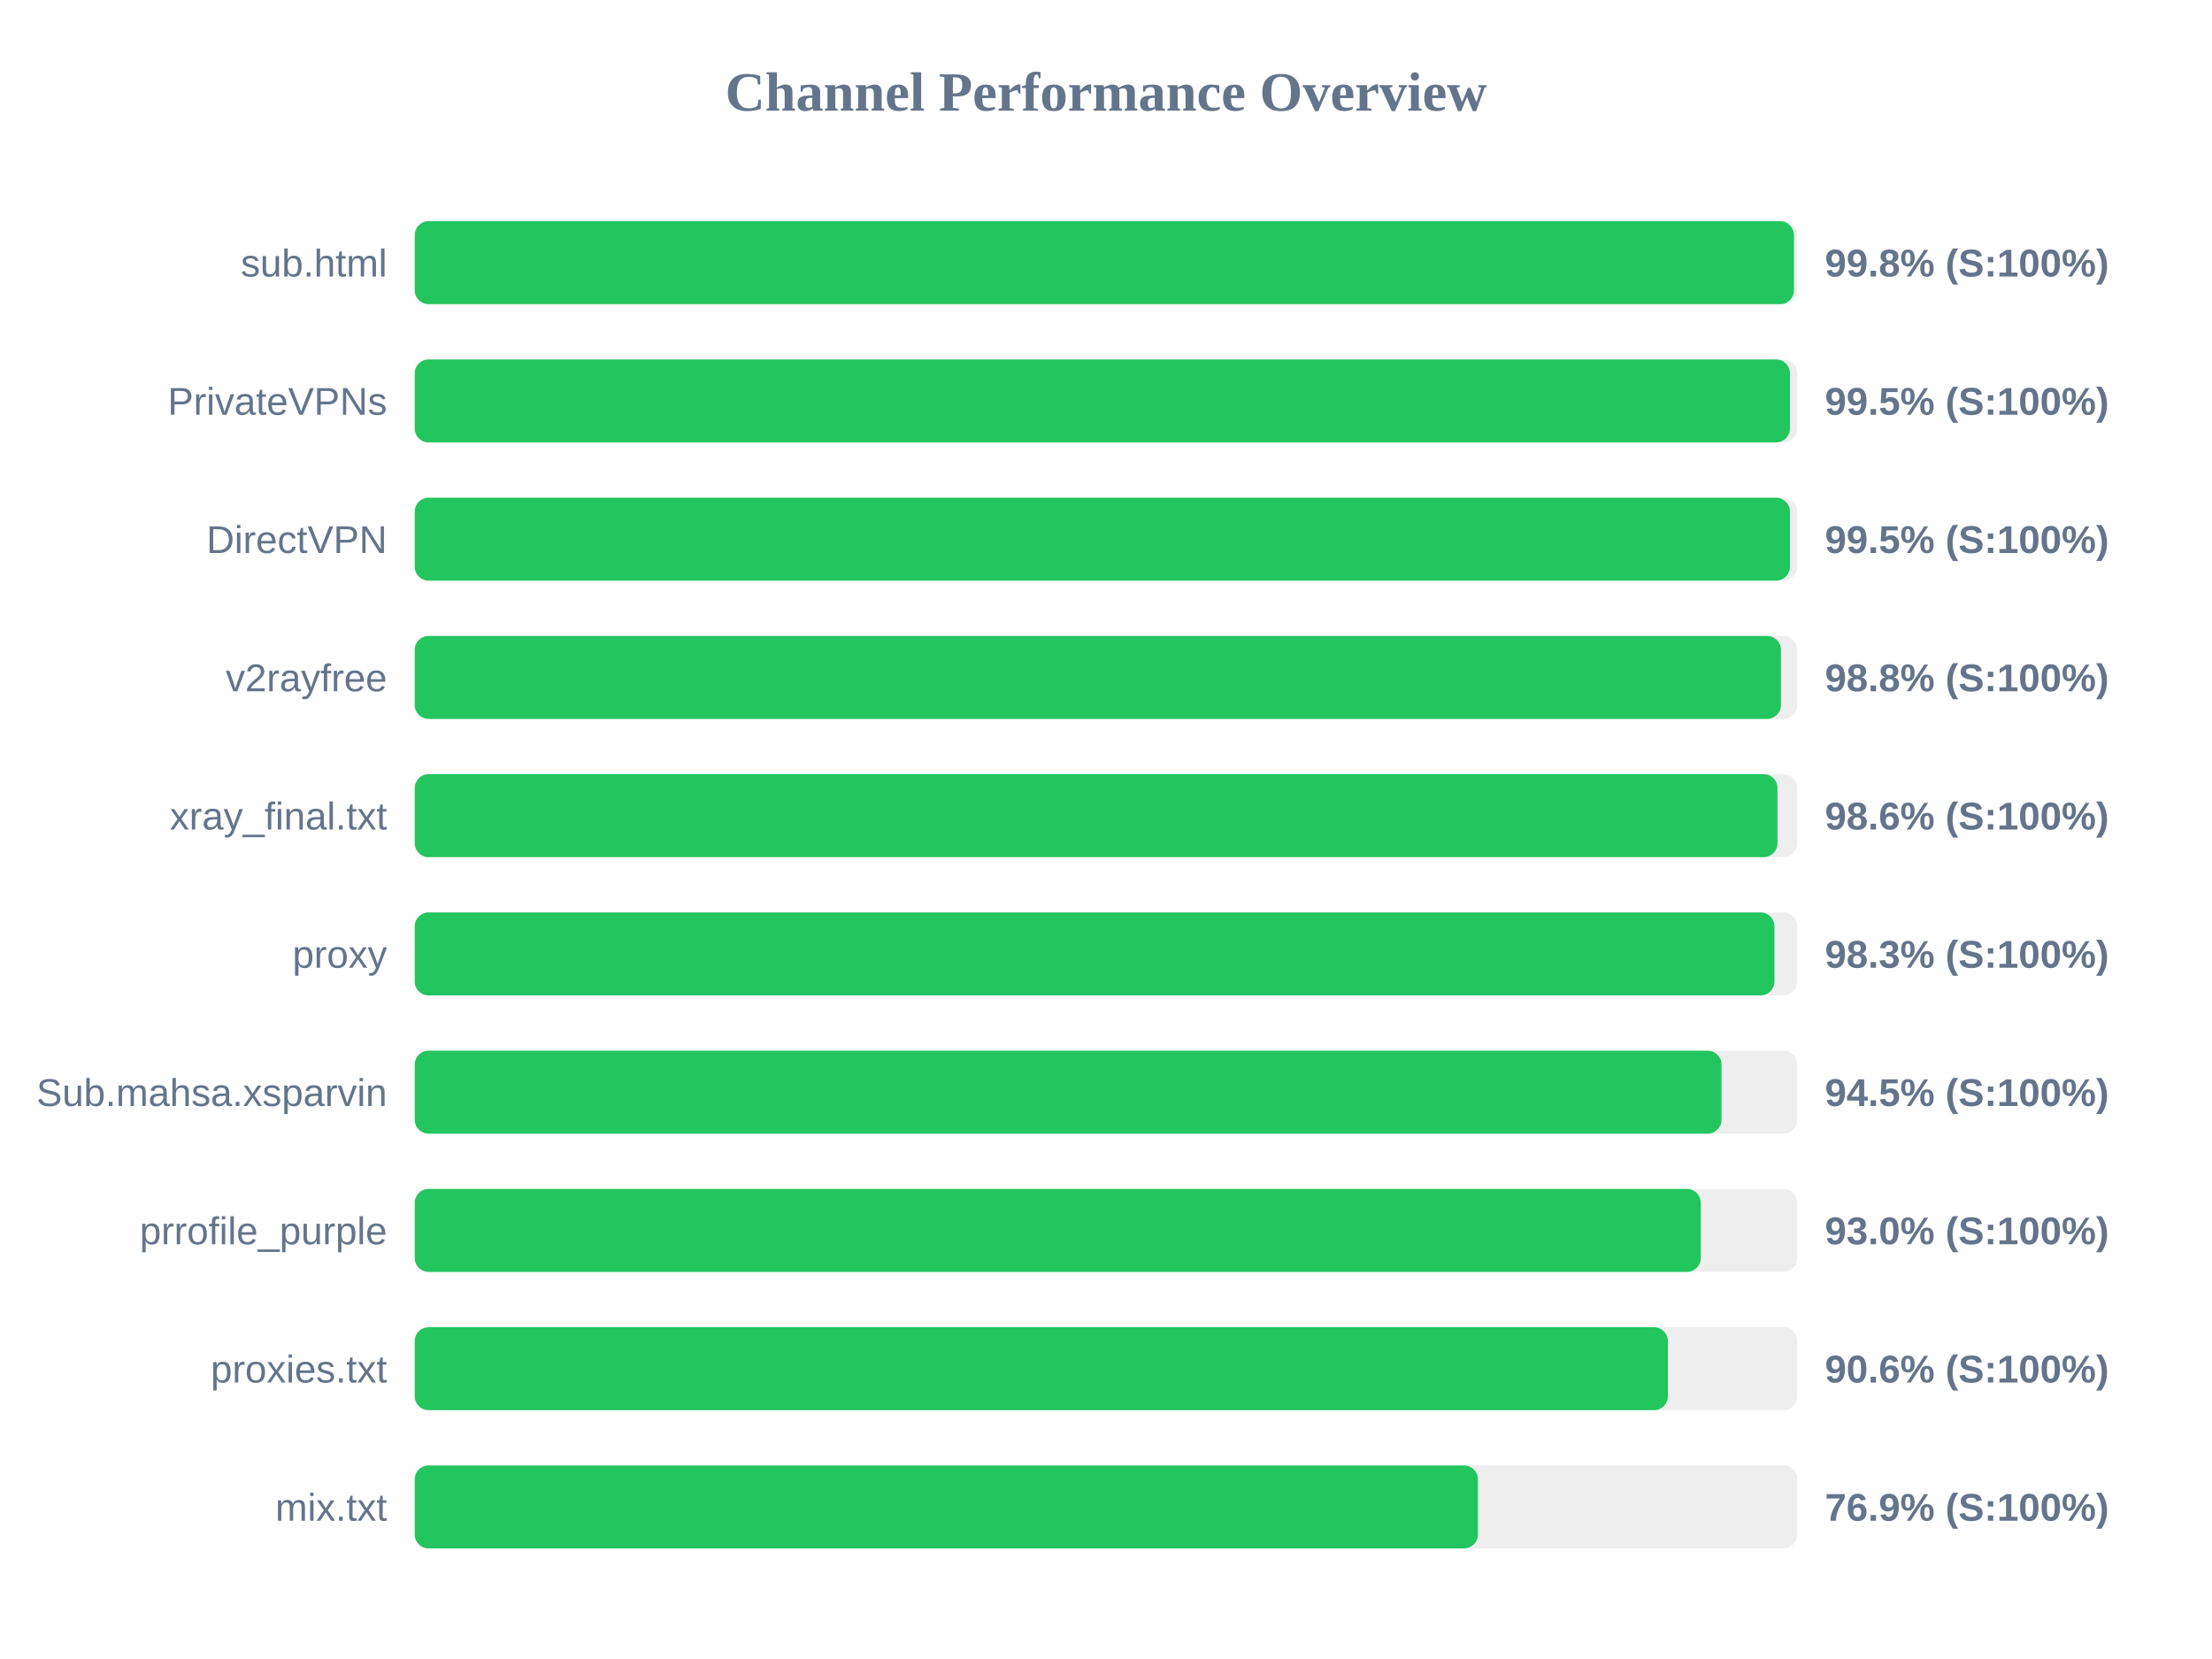
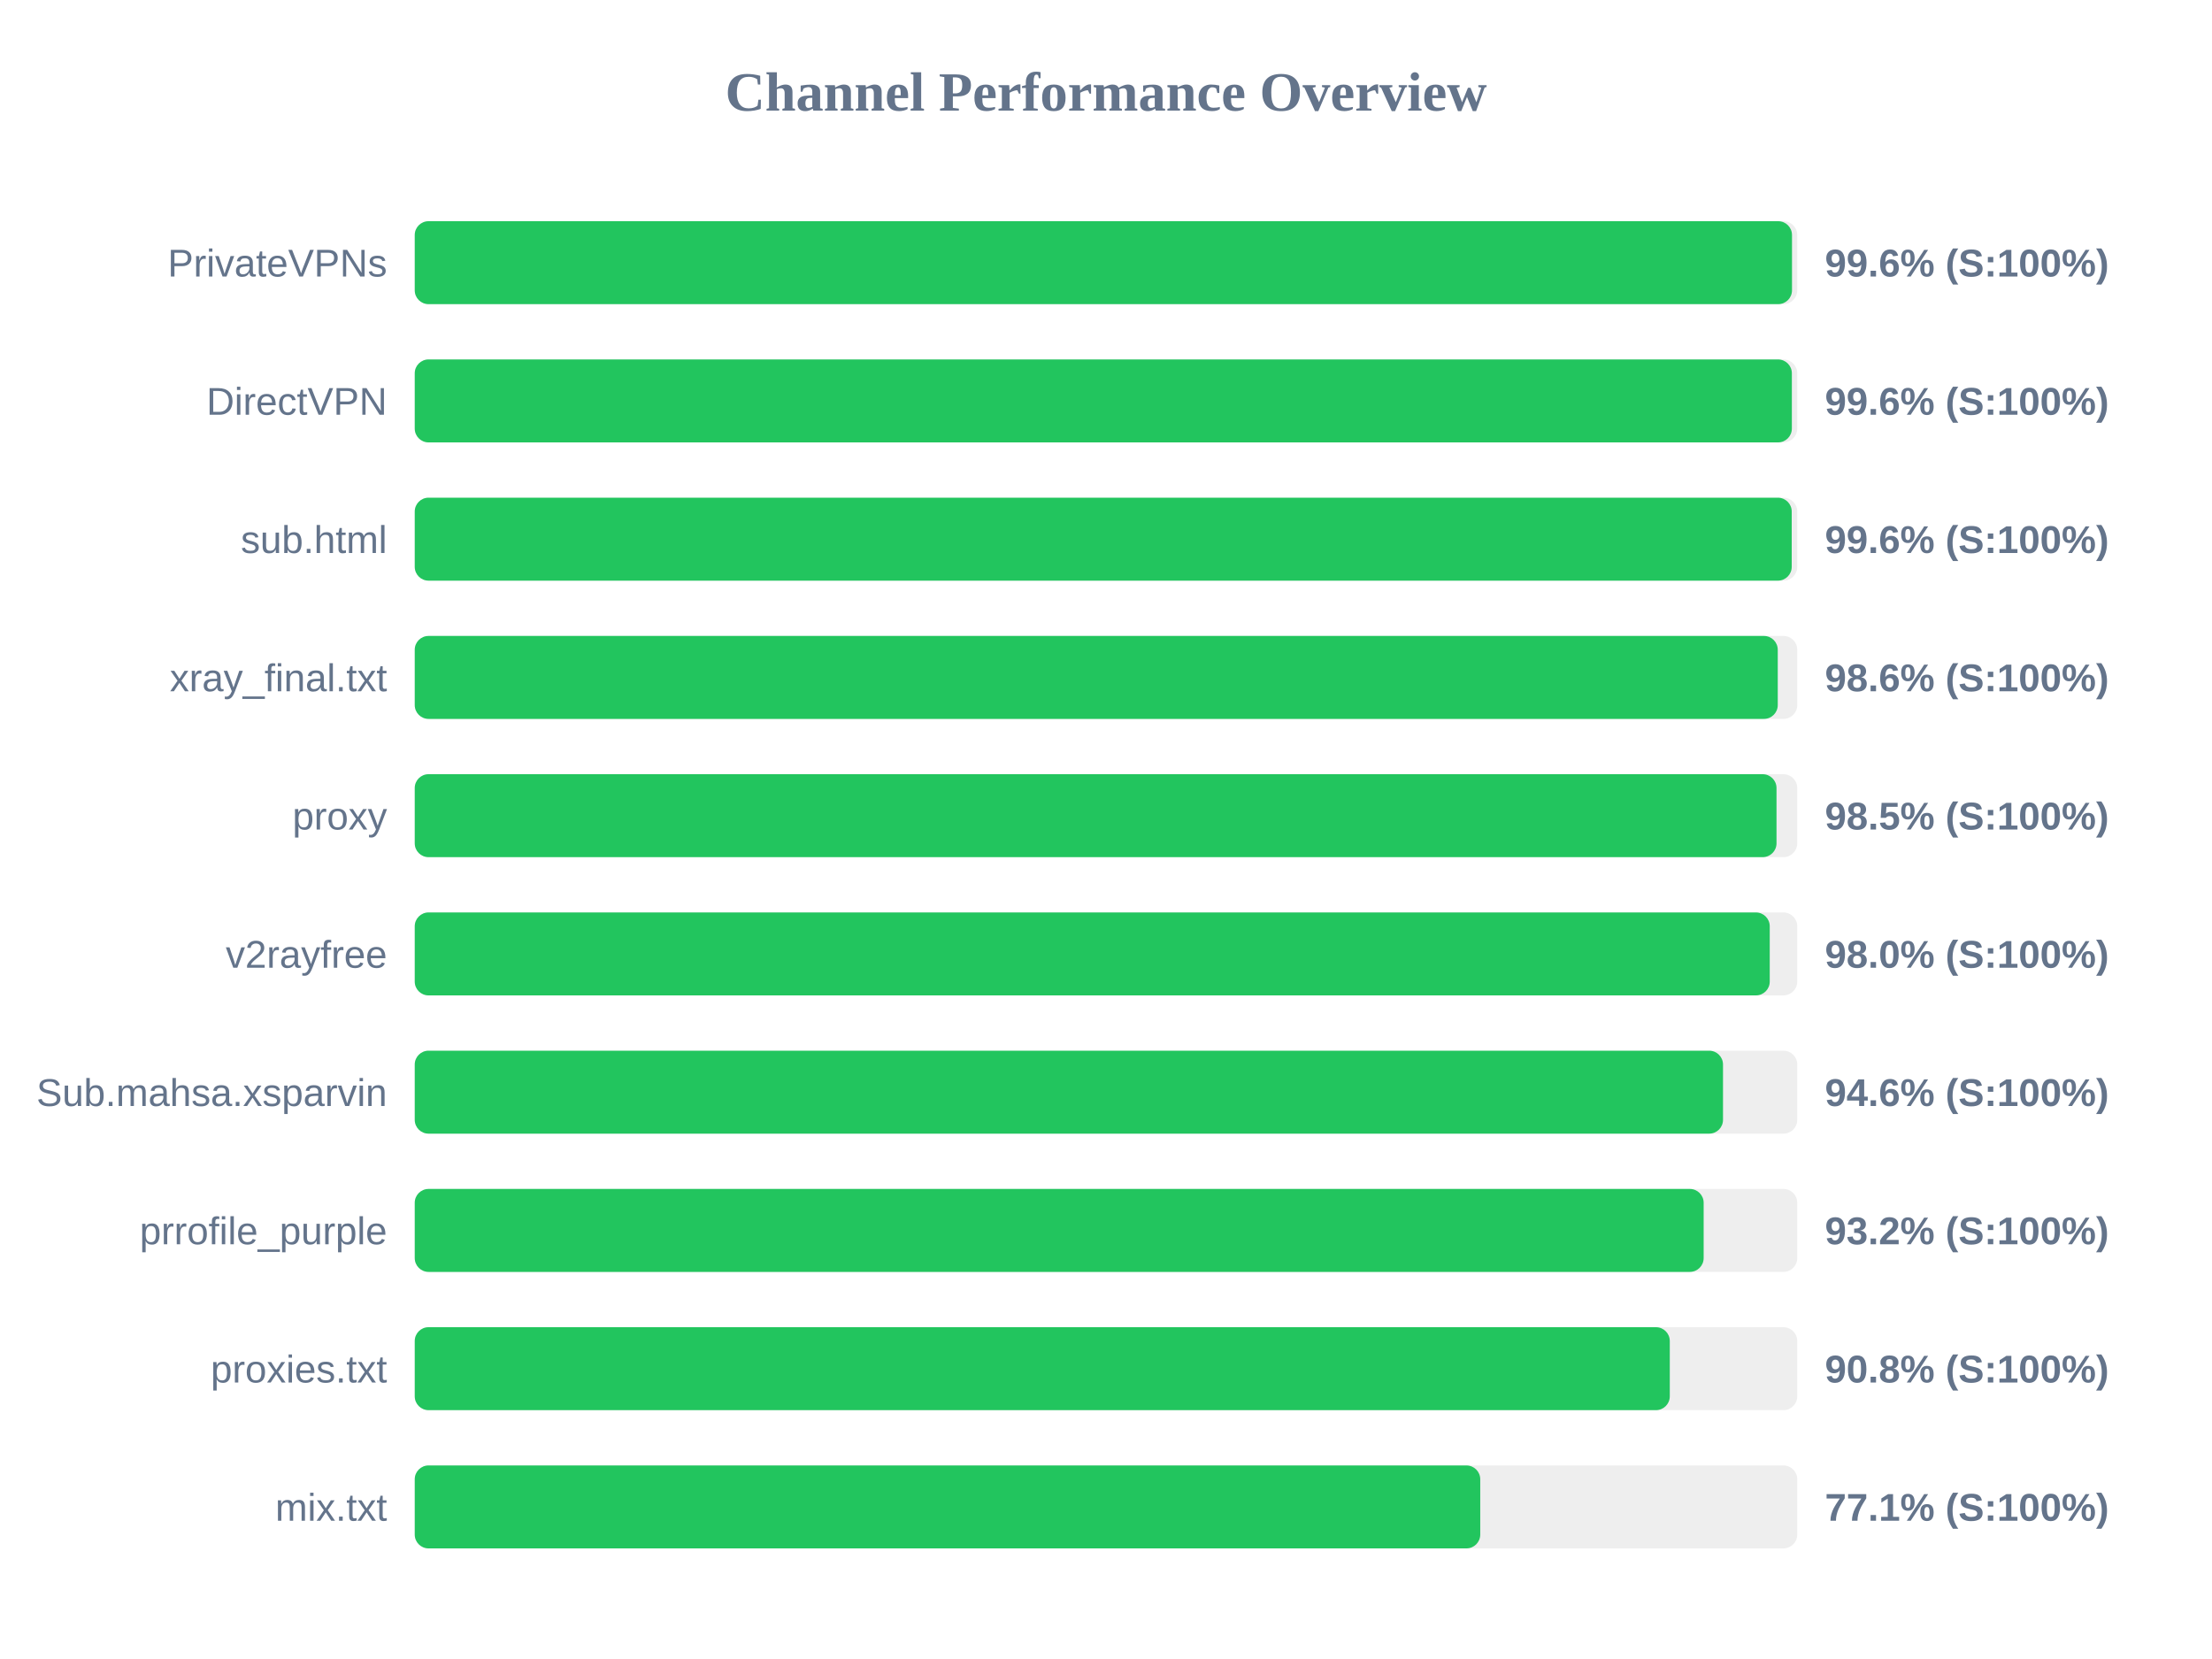
<svg xmlns="http://www.w3.org/2000/svg" width="800" height="600" version="1.1">
  <style>
        .row { font: 14px Arial; fill: #64748b; }
        .score { font: bold 14px Arial; fill: #64748b; }
    </style>
  <text x="400" y="40" text-anchor="middle" font-size="20px" font-weight="bold" fill="#64748b">Channel Performance Overview</text>
  <rect x="150" y="80" width="500" height="30" fill="#eee" rx="5" />
-   <rect x="150" y="80" width="498.8" height="30" fill="#22c55e" rx="5" />
-   <text x="140" y="100" text-anchor="end" class="row">sub.html</text>
-   <text x="660" y="100" text-anchor="start" class="score">99.8% (S:100%)</text>
+   <rect x="150" y="80" width="498.1" height="30" fill="#22c55e" rx="5" />
+   <text x="140" y="100" text-anchor="end" class="row">PrivateVPNs</text>
+   <text x="660" y="100" text-anchor="start" class="score">99.6% (S:100%)</text>
  <rect x="150" y="130" width="500" height="30" fill="#eee" rx="5" />
-   <rect x="150" y="130" width="497.35" height="30" fill="#22c55e" rx="5" />
-   <text x="140" y="150" text-anchor="end" class="row">PrivateVPNs</text>
-   <text x="660" y="150" text-anchor="start" class="score">99.5% (S:100%)</text>
+   <rect x="150" y="130" width="498.05" height="30" fill="#22c55e" rx="5" />
+   <text x="140" y="150" text-anchor="end" class="row">DirectVPN</text>
+   <text x="660" y="150" text-anchor="start" class="score">99.6% (S:100%)</text>
  <rect x="150" y="180" width="500" height="30" fill="#eee" rx="5" />
-   <rect x="150" y="180" width="497.35" height="30" fill="#22c55e" rx="5" />
-   <text x="140" y="200" text-anchor="end" class="row">DirectVPN</text>
-   <text x="660" y="200" text-anchor="start" class="score">99.5% (S:100%)</text>
+   <rect x="150" y="180" width="498.0" height="30" fill="#22c55e" rx="5" />
+   <text x="140" y="200" text-anchor="end" class="row">sub.html</text>
+   <text x="660" y="200" text-anchor="start" class="score">99.6% (S:100%)</text>
  <rect x="150" y="230" width="500" height="30" fill="#eee" rx="5" />
-   <rect x="150" y="230" width="494.1" height="30" fill="#22c55e" rx="5" />
-   <text x="140" y="250" text-anchor="end" class="row">v2rayfree</text>
-   <text x="660" y="250" text-anchor="start" class="score">98.8% (S:100%)</text>
+   <rect x="150" y="230" width="492.95" height="30" fill="#22c55e" rx="5" />
+   <text x="140" y="250" text-anchor="end" class="row">xray_final.txt</text>
+   <text x="660" y="250" text-anchor="start" class="score">98.6% (S:100%)</text>
  <rect x="150" y="280" width="500" height="30" fill="#eee" rx="5" />
-   <rect x="150" y="280" width="492.85" height="30" fill="#22c55e" rx="5" />
-   <text x="140" y="300" text-anchor="end" class="row">xray_final.txt</text>
-   <text x="660" y="300" text-anchor="start" class="score">98.6% (S:100%)</text>
+   <rect x="150" y="280" width="492.5" height="30" fill="#22c55e" rx="5" />
+   <text x="140" y="300" text-anchor="end" class="row">proxy</text>
+   <text x="660" y="300" text-anchor="start" class="score">98.5% (S:100%)</text>
  <rect x="150" y="330" width="500" height="30" fill="#eee" rx="5" />
-   <rect x="150" y="330" width="491.75" height="30" fill="#22c55e" rx="5" />
-   <text x="140" y="350" text-anchor="end" class="row">proxy</text>
-   <text x="660" y="350" text-anchor="start" class="score">98.3% (S:100%)</text>
+   <rect x="150" y="330" width="490.05" height="30" fill="#22c55e" rx="5" />
+   <text x="140" y="350" text-anchor="end" class="row">v2rayfree</text>
+   <text x="660" y="350" text-anchor="start" class="score">98.0% (S:100%)</text>
  <rect x="150" y="380" width="500" height="30" fill="#eee" rx="5" />
-   <rect x="150" y="380" width="472.6" height="30" fill="#22c55e" rx="5" />
+   <rect x="150" y="380" width="473.15" height="30" fill="#22c55e" rx="5" />
  <text x="140" y="400" text-anchor="end" class="row">Sub.mahsa.xsparvin</text>
-   <text x="660" y="400" text-anchor="start" class="score">94.5% (S:100%)</text>
+   <text x="660" y="400" text-anchor="start" class="score">94.6% (S:100%)</text>
  <rect x="150" y="430" width="500" height="30" fill="#eee" rx="5" />
-   <rect x="150" y="430" width="465.1" height="30" fill="#22c55e" rx="5" />
+   <rect x="150" y="430" width="466.15" height="30" fill="#22c55e" rx="5" />
  <text x="140" y="450" text-anchor="end" class="row">prrofile_purple</text>
-   <text x="660" y="450" text-anchor="start" class="score">93.0% (S:100%)</text>
+   <text x="660" y="450" text-anchor="start" class="score">93.2% (S:100%)</text>
  <rect x="150" y="480" width="500" height="30" fill="#eee" rx="5" />
-   <rect x="150" y="480" width="453.2" height="30" fill="#22c55e" rx="5" />
+   <rect x="150" y="480" width="453.9" height="30" fill="#22c55e" rx="5" />
  <text x="140" y="500" text-anchor="end" class="row">proxies.txt</text>
-   <text x="660" y="500" text-anchor="start" class="score">90.6% (S:100%)</text>
+   <text x="660" y="500" text-anchor="start" class="score">90.8% (S:100%)</text>
  <rect x="150" y="530" width="500" height="30" fill="#eee" rx="5" />
-   <rect x="150" y="530" width="384.5" height="30" fill="#22c55e" rx="5" />
+   <rect x="150" y="530" width="385.35" height="30" fill="#22c55e" rx="5" />
  <text x="140" y="550" text-anchor="end" class="row">mix.txt</text>
-   <text x="660" y="550" text-anchor="start" class="score">76.9% (S:100%)</text>
+   <text x="660" y="550" text-anchor="start" class="score">77.1% (S:100%)</text>
</svg>
